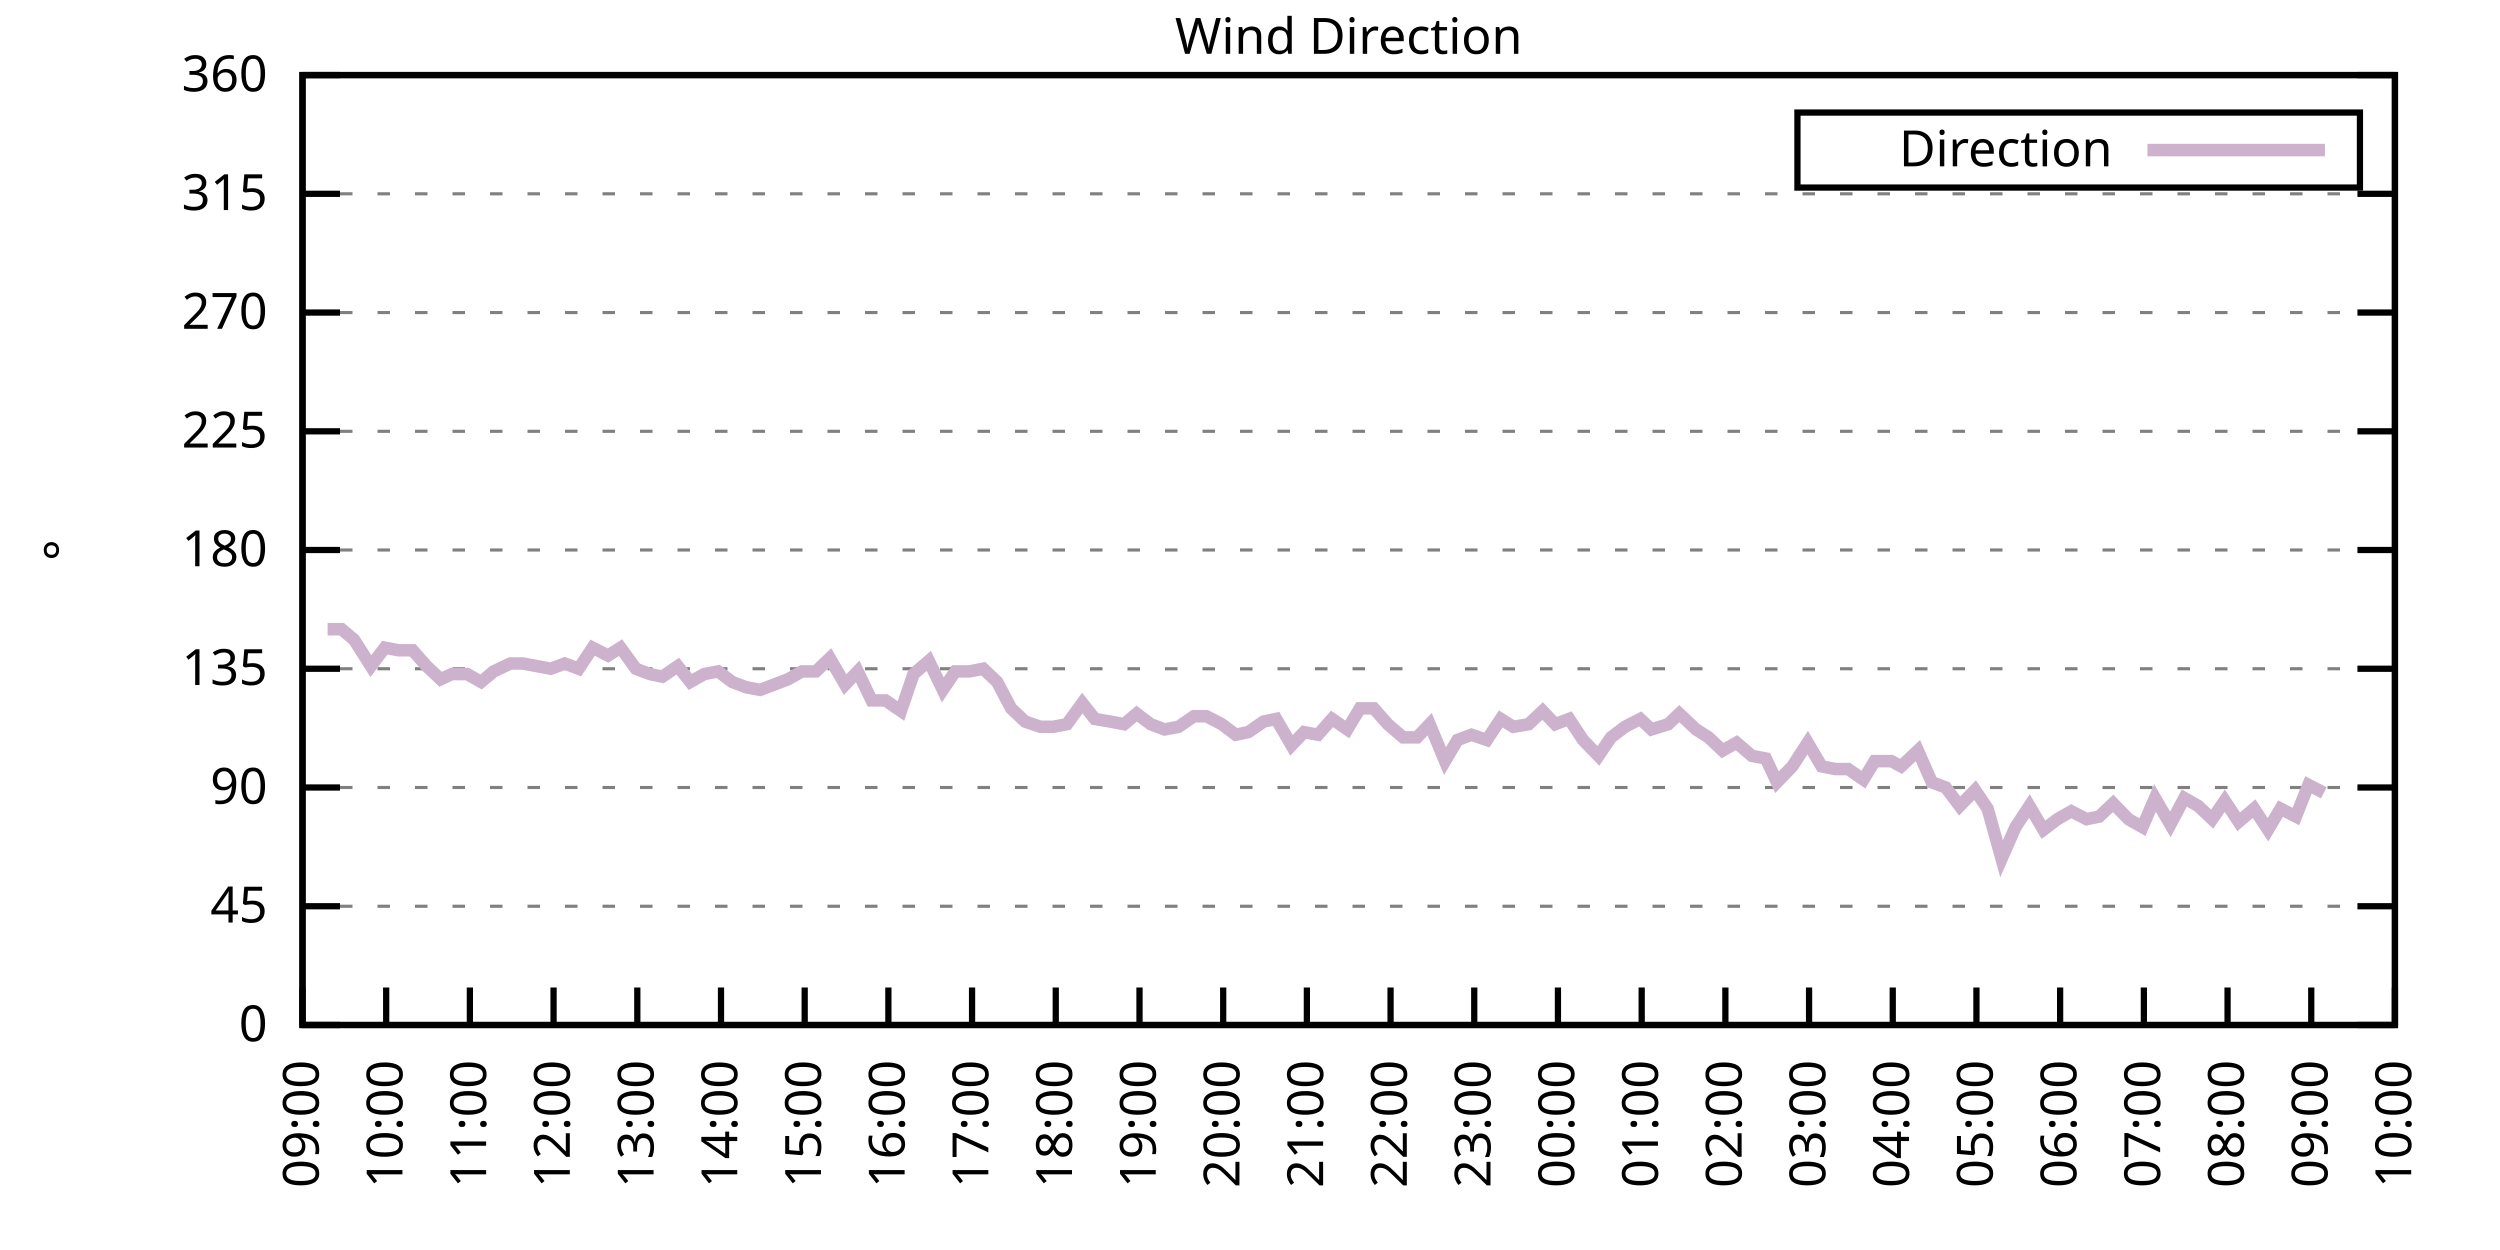
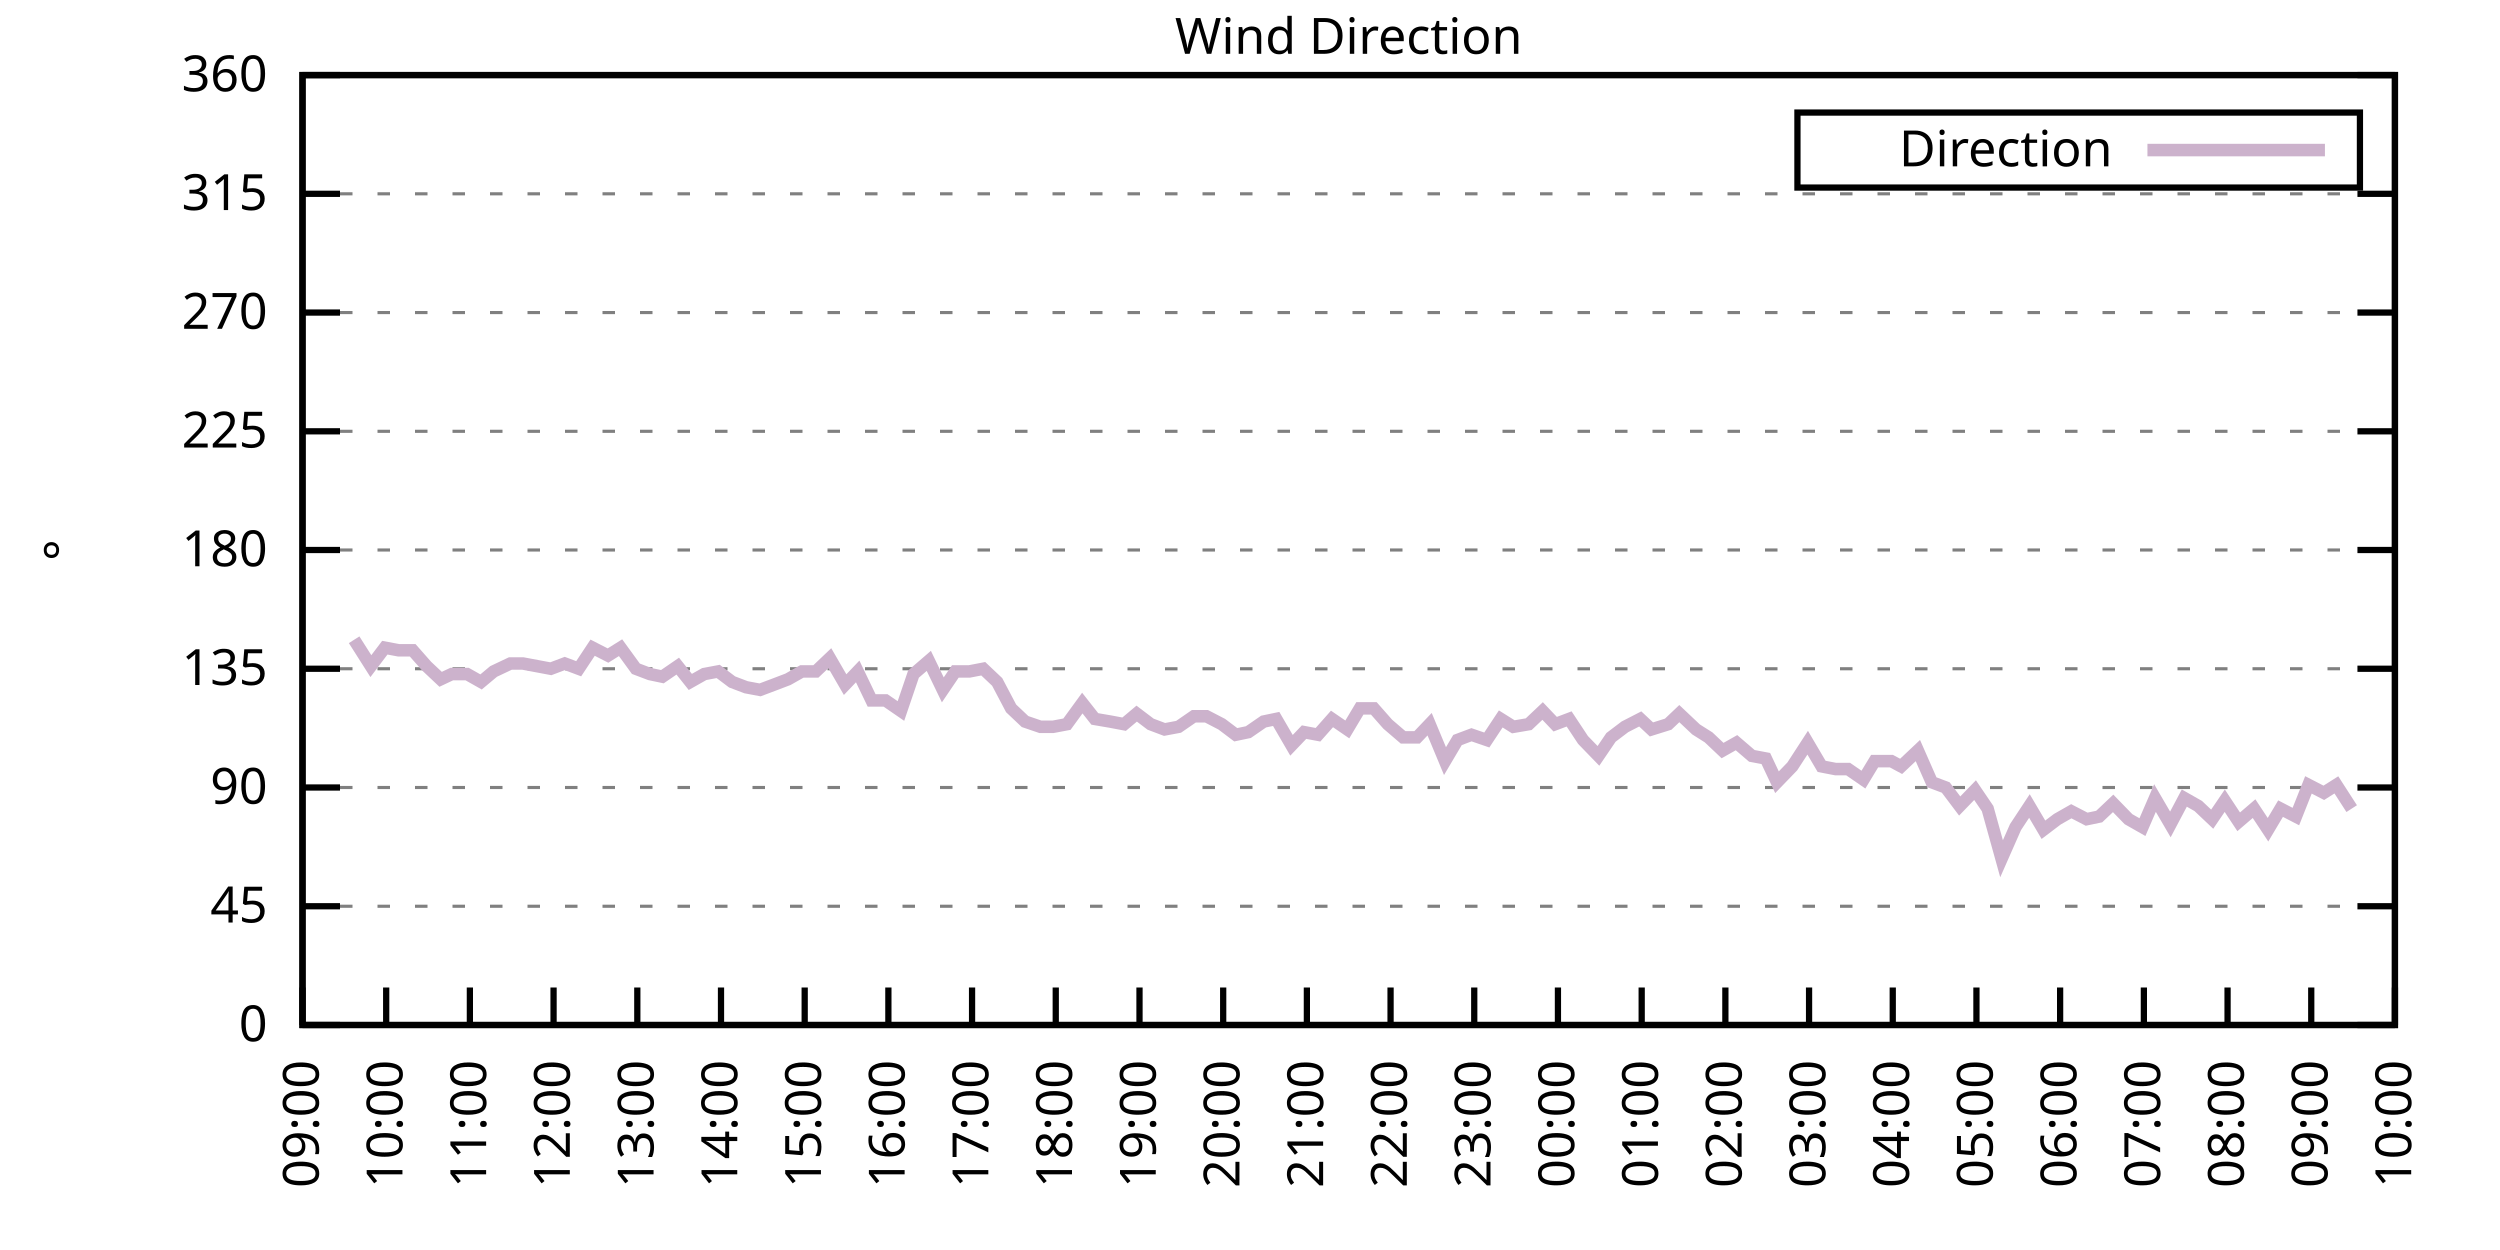
<svg xmlns="http://www.w3.org/2000/svg" xmlns:xlink="http://www.w3.org/1999/xlink" width="400" height="200" viewBox="0 0 400 200">
  <g id="gnuplot_canvas">
    <rect x="0" y="0" width="400" height="200" fill="none" />
    <defs>
      <circle id="gpDot" r="0.5" stroke-width="0.5" stroke="currentColor" />
      <path id="gpPt0" stroke-width="0.333" stroke="currentColor" d="M-1,0 h2 M0,-1 v2" />
      <path id="gpPt1" stroke-width="0.333" stroke="currentColor" d="M-1,-1 L1,1 M1,-1 L-1,1" />
      <path id="gpPt2" stroke-width="0.333" stroke="currentColor" d="M-1,0 L1,0 M0,-1 L0,1 M-1,-1 L1,1 M-1,1 L1,-1" />
      <rect id="gpPt3" stroke-width="0.333" stroke="currentColor" x="-1" y="-1" width="2" height="2" />
      <rect id="gpPt4" stroke-width="0.333" stroke="currentColor" fill="currentColor" x="-1" y="-1" width="2" height="2" />
      <circle id="gpPt5" stroke-width="0.333" stroke="currentColor" cx="0" cy="0" r="1" />
      <use xlink:href="#gpPt5" id="gpPt6" fill="currentColor" stroke="none" />
      <path id="gpPt7" stroke-width="0.333" stroke="currentColor" d="M0,-1.33 L-1.33,0.67 L1.33,0.67 z" />
      <use xlink:href="#gpPt7" id="gpPt8" fill="currentColor" stroke="none" />
      <use xlink:href="#gpPt7" id="gpPt9" stroke="currentColor" transform="rotate(180)" />
      <use xlink:href="#gpPt9" id="gpPt10" fill="currentColor" stroke="none" />
      <use xlink:href="#gpPt3" id="gpPt11" stroke="currentColor" transform="rotate(45)" />
      <use xlink:href="#gpPt11" id="gpPt12" fill="currentColor" stroke="none" />
      <path id="gpPt13" stroke-width="0.333" stroke="currentColor" d="M0,1.330 L1.265,0.411 L0.782,-1.067 L-0.782,-1.076 L-1.265,0.411 z" />
      <use xlink:href="#gpPt13" id="gpPt14" fill="currentColor" stroke="none" />
      <filter id="textbox" filterUnits="objectBoundingBox" x="0" y="0" height="1" width="1">
        <feFlood flood-color="white" flood-opacity="1" result="bgnd" />
        <feComposite in="SourceGraphic" in2="bgnd" operator="atop" />
      </filter>
      <filter id="greybox" filterUnits="objectBoundingBox" x="0" y="0" height="1" width="1">
        <feFlood flood-color="lightgrey" flood-opacity="1" result="grey" />
        <feComposite in="SourceGraphic" in2="grey" operator="atop" />
      </filter>
    </defs>
    <g fill="none" color="white" stroke="currentColor" stroke-width="1.00" stroke-linecap="butt" stroke-linejoin="miter">
</g>
    <g fill="none" color="black" stroke="currentColor" stroke-width="1.00" stroke-linecap="butt" stroke-linejoin="miter">
      <g stroke="none" shape-rendering="crispEdges">
        <polygon fill="rgb(255, 255, 255)" points="48.40,164.00 383.18,164.00 383.18,12.02 48.40,12.02 " />
      </g>
    </g>
    <g fill="none" color="black" stroke="currentColor" stroke-width="1.00" stroke-linecap="butt" stroke-linejoin="miter">
</g>
    <g fill="none" color="black" stroke="black" stroke-width="0.50" stroke-linecap="butt" stroke-linejoin="miter">
</g>
    <g fill="none" color="gray" stroke="currentColor" stroke-width="0.50" stroke-linecap="butt" stroke-linejoin="miter">
      <path stroke="gray" stroke-dasharray="2,4" class="gridline" d="M48.40,164.00 L383.19,164.00  " />
    </g>
    <g fill="none" color="gray" stroke="gray" stroke-width="1.00" stroke-linecap="butt" stroke-linejoin="miter">
</g>
    <g fill="none" color="black" stroke="currentColor" stroke-width="1.00" stroke-linecap="butt" stroke-linejoin="miter">
      <path stroke="black" d="M48.40,164.00 L54.40,164.00 M383.19,164.00 L377.19,164.00  " />
      <g transform="translate(42.80,166.60)" stroke="none" fill="black" font-family="Sans" font-size="8.00" text-anchor="end">
        <text>
          <tspan font-family="Sans"> 0</tspan>
        </text>
      </g>
    </g>
    <g fill="none" color="black" stroke="currentColor" stroke-width="1.00" stroke-linecap="butt" stroke-linejoin="miter">
</g>
    <g fill="none" color="black" stroke="black" stroke-width="0.50" stroke-linecap="butt" stroke-linejoin="miter">
</g>
    <g fill="none" color="gray" stroke="currentColor" stroke-width="0.50" stroke-linecap="butt" stroke-linejoin="miter">
      <path stroke="gray" stroke-dasharray="2,4" class="gridline" d="M48.40,145.00 L383.19,145.00  " />
    </g>
    <g fill="none" color="gray" stroke="gray" stroke-width="1.00" stroke-linecap="butt" stroke-linejoin="miter">
</g>
    <g fill="none" color="black" stroke="currentColor" stroke-width="1.00" stroke-linecap="butt" stroke-linejoin="miter">
      <path stroke="black" d="M48.40,145.00 L54.40,145.00 M383.19,145.00 L377.19,145.00  " />
      <g transform="translate(42.80,147.60)" stroke="none" fill="black" font-family="Sans" font-size="8.00" text-anchor="end">
        <text>
          <tspan font-family="Sans"> 45</tspan>
        </text>
      </g>
    </g>
    <g fill="none" color="black" stroke="currentColor" stroke-width="1.00" stroke-linecap="butt" stroke-linejoin="miter">
</g>
    <g fill="none" color="black" stroke="black" stroke-width="0.50" stroke-linecap="butt" stroke-linejoin="miter">
</g>
    <g fill="none" color="gray" stroke="currentColor" stroke-width="0.50" stroke-linecap="butt" stroke-linejoin="miter">
      <path stroke="gray" stroke-dasharray="2,4" class="gridline" d="M48.40,126.00 L383.19,126.00  " />
    </g>
    <g fill="none" color="gray" stroke="gray" stroke-width="1.00" stroke-linecap="butt" stroke-linejoin="miter">
</g>
    <g fill="none" color="black" stroke="currentColor" stroke-width="1.00" stroke-linecap="butt" stroke-linejoin="miter">
      <path stroke="black" d="M48.40,126.00 L54.40,126.00 M383.19,126.00 L377.19,126.00  " />
      <g transform="translate(42.80,128.60)" stroke="none" fill="black" font-family="Sans" font-size="8.00" text-anchor="end">
        <text>
          <tspan font-family="Sans"> 90</tspan>
        </text>
      </g>
    </g>
    <g fill="none" color="black" stroke="currentColor" stroke-width="1.00" stroke-linecap="butt" stroke-linejoin="miter">
</g>
    <g fill="none" color="black" stroke="black" stroke-width="0.50" stroke-linecap="butt" stroke-linejoin="miter">
</g>
    <g fill="none" color="gray" stroke="currentColor" stroke-width="0.50" stroke-linecap="butt" stroke-linejoin="miter">
      <path stroke="gray" stroke-dasharray="2,4" class="gridline" d="M48.40,107.00 L383.19,107.00  " />
    </g>
    <g fill="none" color="gray" stroke="gray" stroke-width="1.00" stroke-linecap="butt" stroke-linejoin="miter">
</g>
    <g fill="none" color="black" stroke="currentColor" stroke-width="1.00" stroke-linecap="butt" stroke-linejoin="miter">
      <path stroke="black" d="M48.40,107.00 L54.40,107.00 M383.19,107.00 L377.19,107.00  " />
      <g transform="translate(42.80,109.60)" stroke="none" fill="black" font-family="Sans" font-size="8.00" text-anchor="end">
        <text>
          <tspan font-family="Sans"> 135</tspan>
        </text>
      </g>
    </g>
    <g fill="none" color="black" stroke="currentColor" stroke-width="1.00" stroke-linecap="butt" stroke-linejoin="miter">
</g>
    <g fill="none" color="black" stroke="black" stroke-width="0.50" stroke-linecap="butt" stroke-linejoin="miter">
</g>
    <g fill="none" color="gray" stroke="currentColor" stroke-width="0.50" stroke-linecap="butt" stroke-linejoin="miter">
      <path stroke="gray" stroke-dasharray="2,4" class="gridline" d="M48.40,88.00 L383.19,88.00  " />
    </g>
    <g fill="none" color="gray" stroke="gray" stroke-width="1.00" stroke-linecap="butt" stroke-linejoin="miter">
</g>
    <g fill="none" color="black" stroke="currentColor" stroke-width="1.00" stroke-linecap="butt" stroke-linejoin="miter">
      <path stroke="black" d="M48.40,88.00 L54.40,88.00 M383.19,88.00 L377.19,88.00  " />
      <g transform="translate(42.80,90.60)" stroke="none" fill="black" font-family="Sans" font-size="8.00" text-anchor="end">
        <text>
          <tspan font-family="Sans"> 180</tspan>
        </text>
      </g>
    </g>
    <g fill="none" color="black" stroke="currentColor" stroke-width="1.00" stroke-linecap="butt" stroke-linejoin="miter">
</g>
    <g fill="none" color="black" stroke="black" stroke-width="0.50" stroke-linecap="butt" stroke-linejoin="miter">
</g>
    <g fill="none" color="gray" stroke="currentColor" stroke-width="0.50" stroke-linecap="butt" stroke-linejoin="miter">
      <path stroke="gray" stroke-dasharray="2,4" class="gridline" d="M48.40,69.01 L383.19,69.01  " />
    </g>
    <g fill="none" color="gray" stroke="gray" stroke-width="1.00" stroke-linecap="butt" stroke-linejoin="miter">
</g>
    <g fill="none" color="black" stroke="currentColor" stroke-width="1.00" stroke-linecap="butt" stroke-linejoin="miter">
      <path stroke="black" d="M48.40,69.01 L54.40,69.01 M383.19,69.01 L377.19,69.01  " />
      <g transform="translate(42.80,71.61)" stroke="none" fill="black" font-family="Sans" font-size="8.00" text-anchor="end">
        <text>
          <tspan font-family="Sans"> 225</tspan>
        </text>
      </g>
    </g>
    <g fill="none" color="black" stroke="currentColor" stroke-width="1.00" stroke-linecap="butt" stroke-linejoin="miter">
</g>
    <g fill="none" color="black" stroke="black" stroke-width="0.50" stroke-linecap="butt" stroke-linejoin="miter">
</g>
    <g fill="none" color="gray" stroke="currentColor" stroke-width="0.50" stroke-linecap="butt" stroke-linejoin="miter">
      <path stroke="gray" stroke-dasharray="2,4" class="gridline" d="M48.40,50.01 L383.19,50.01  " />
    </g>
    <g fill="none" color="gray" stroke="gray" stroke-width="1.00" stroke-linecap="butt" stroke-linejoin="miter">
</g>
    <g fill="none" color="black" stroke="currentColor" stroke-width="1.00" stroke-linecap="butt" stroke-linejoin="miter">
      <path stroke="black" d="M48.40,50.01 L54.40,50.01 M383.19,50.01 L377.19,50.01  " />
      <g transform="translate(42.80,52.61)" stroke="none" fill="black" font-family="Sans" font-size="8.00" text-anchor="end">
        <text>
          <tspan font-family="Sans"> 270</tspan>
        </text>
      </g>
    </g>
    <g fill="none" color="black" stroke="currentColor" stroke-width="1.00" stroke-linecap="butt" stroke-linejoin="miter">
</g>
    <g fill="none" color="black" stroke="black" stroke-width="0.50" stroke-linecap="butt" stroke-linejoin="miter">
</g>
    <g fill="none" color="gray" stroke="currentColor" stroke-width="0.50" stroke-linecap="butt" stroke-linejoin="miter">
      <path stroke="gray" stroke-dasharray="2,4" class="gridline" d="M48.40,31.01 L383.19,31.01  " />
    </g>
    <g fill="none" color="gray" stroke="gray" stroke-width="1.00" stroke-linecap="butt" stroke-linejoin="miter">
</g>
    <g fill="none" color="black" stroke="currentColor" stroke-width="1.00" stroke-linecap="butt" stroke-linejoin="miter">
      <path stroke="black" d="M48.40,31.01 L54.40,31.01 M383.19,31.01 L377.19,31.01  " />
      <g transform="translate(42.80,33.61)" stroke="none" fill="black" font-family="Sans" font-size="8.00" text-anchor="end">
        <text>
          <tspan font-family="Sans"> 315</tspan>
        </text>
      </g>
    </g>
    <g fill="none" color="black" stroke="currentColor" stroke-width="1.00" stroke-linecap="butt" stroke-linejoin="miter">
</g>
    <g fill="none" color="black" stroke="black" stroke-width="0.50" stroke-linecap="butt" stroke-linejoin="miter">
</g>
    <g fill="none" color="gray" stroke="currentColor" stroke-width="0.50" stroke-linecap="butt" stroke-linejoin="miter">
      <path stroke="gray" stroke-dasharray="2,4" class="gridline" d="M48.40,12.01 L383.19,12.01  " />
    </g>
    <g fill="none" color="gray" stroke="gray" stroke-width="1.00" stroke-linecap="butt" stroke-linejoin="miter">
</g>
    <g fill="none" color="black" stroke="currentColor" stroke-width="1.00" stroke-linecap="butt" stroke-linejoin="miter">
      <path stroke="black" d="M48.40,12.01 L54.40,12.01 M383.19,12.01 L377.19,12.01  " />
      <g transform="translate(42.80,14.61)" stroke="none" fill="black" font-family="Sans" font-size="8.00" text-anchor="end">
        <text>
          <tspan font-family="Sans"> 360</tspan>
        </text>
      </g>
    </g>
    <g fill="none" color="black" stroke="currentColor" stroke-width="1.00" stroke-linecap="butt" stroke-linejoin="miter">
      <path stroke="black" d="M48.40,164.00 L48.40,158.00  " />
      <g transform="translate(51.00,169.60) rotate(270.00)" stroke="none" fill="black" font-family="Sans" font-size="8.00" text-anchor="end">
        <text>
          <tspan font-family="Sans">09:00</tspan>
        </text>
      </g>
    </g>
    <g fill="none" color="black" stroke="currentColor" stroke-width="1.00" stroke-linecap="butt" stroke-linejoin="miter">
      <path stroke="black" d="M61.79,164.00 L61.79,158.00  " />
      <g transform="translate(64.39,169.60) rotate(270.00)" stroke="none" fill="black" font-family="Sans" font-size="8.00" text-anchor="end">
        <text>
          <tspan font-family="Sans">10:00</tspan>
        </text>
      </g>
    </g>
    <g fill="none" color="black" stroke="currentColor" stroke-width="1.00" stroke-linecap="butt" stroke-linejoin="miter">
      <path stroke="black" d="M75.18,164.00 L75.18,158.00  " />
      <g transform="translate(77.78,169.60) rotate(270.00)" stroke="none" fill="black" font-family="Sans" font-size="8.00" text-anchor="end">
        <text>
          <tspan font-family="Sans">11:00</tspan>
        </text>
      </g>
    </g>
    <g fill="none" color="black" stroke="currentColor" stroke-width="1.00" stroke-linecap="butt" stroke-linejoin="miter">
      <path stroke="black" d="M88.57,164.00 L88.57,158.00  " />
      <g transform="translate(91.17,169.60) rotate(270.00)" stroke="none" fill="black" font-family="Sans" font-size="8.00" text-anchor="end">
        <text>
          <tspan font-family="Sans">12:00</tspan>
        </text>
      </g>
    </g>
    <g fill="none" color="black" stroke="currentColor" stroke-width="1.00" stroke-linecap="butt" stroke-linejoin="miter">
      <path stroke="black" d="M101.97,164.00 L101.97,158.00  " />
      <g transform="translate(104.57,169.60) rotate(270.00)" stroke="none" fill="black" font-family="Sans" font-size="8.00" text-anchor="end">
        <text>
          <tspan font-family="Sans">13:00</tspan>
        </text>
      </g>
    </g>
    <g fill="none" color="black" stroke="currentColor" stroke-width="1.00" stroke-linecap="butt" stroke-linejoin="miter">
      <path stroke="black" d="M115.36,164.00 L115.36,158.00  " />
      <g transform="translate(117.96,169.60) rotate(270.00)" stroke="none" fill="black" font-family="Sans" font-size="8.00" text-anchor="end">
        <text>
          <tspan font-family="Sans">14:00</tspan>
        </text>
      </g>
    </g>
    <g fill="none" color="black" stroke="currentColor" stroke-width="1.00" stroke-linecap="butt" stroke-linejoin="miter">
      <path stroke="black" d="M128.75,164.00 L128.75,158.00  " />
      <g transform="translate(131.35,169.60) rotate(270.00)" stroke="none" fill="black" font-family="Sans" font-size="8.00" text-anchor="end">
        <text>
          <tspan font-family="Sans">15:00</tspan>
        </text>
      </g>
    </g>
    <g fill="none" color="black" stroke="currentColor" stroke-width="1.00" stroke-linecap="butt" stroke-linejoin="miter">
      <path stroke="black" d="M142.14,164.00 L142.14,158.00  " />
      <g transform="translate(144.74,169.60) rotate(270.00)" stroke="none" fill="black" font-family="Sans" font-size="8.00" text-anchor="end">
        <text>
          <tspan font-family="Sans">16:00</tspan>
        </text>
      </g>
    </g>
    <g fill="none" color="black" stroke="currentColor" stroke-width="1.00" stroke-linecap="butt" stroke-linejoin="miter">
      <path stroke="black" d="M155.53,164.00 L155.53,158.00  " />
      <g transform="translate(158.13,169.60) rotate(270.00)" stroke="none" fill="black" font-family="Sans" font-size="8.00" text-anchor="end">
        <text>
          <tspan font-family="Sans">17:00</tspan>
        </text>
      </g>
    </g>
    <g fill="none" color="black" stroke="currentColor" stroke-width="1.00" stroke-linecap="butt" stroke-linejoin="miter">
      <path stroke="black" d="M168.92,164.00 L168.92,158.00  " />
      <g transform="translate(171.52,169.60) rotate(270.00)" stroke="none" fill="black" font-family="Sans" font-size="8.00" text-anchor="end">
        <text>
          <tspan font-family="Sans">18:00</tspan>
        </text>
      </g>
    </g>
    <g fill="none" color="black" stroke="currentColor" stroke-width="1.00" stroke-linecap="butt" stroke-linejoin="miter">
      <path stroke="black" d="M182.32,164.00 L182.32,158.00  " />
      <g transform="translate(184.92,169.60) rotate(270.00)" stroke="none" fill="black" font-family="Sans" font-size="8.00" text-anchor="end">
        <text>
          <tspan font-family="Sans">19:00</tspan>
        </text>
      </g>
    </g>
    <g fill="none" color="black" stroke="currentColor" stroke-width="1.00" stroke-linecap="butt" stroke-linejoin="miter">
      <path stroke="black" d="M195.71,164.00 L195.71,158.00  " />
      <g transform="translate(198.31,169.60) rotate(270.00)" stroke="none" fill="black" font-family="Sans" font-size="8.00" text-anchor="end">
        <text>
          <tspan font-family="Sans">20:00</tspan>
        </text>
      </g>
    </g>
    <g fill="none" color="black" stroke="currentColor" stroke-width="1.00" stroke-linecap="butt" stroke-linejoin="miter">
      <path stroke="black" d="M209.10,164.00 L209.10,158.00  " />
      <g transform="translate(211.70,169.60) rotate(270.00)" stroke="none" fill="black" font-family="Sans" font-size="8.00" text-anchor="end">
        <text>
          <tspan font-family="Sans">21:00</tspan>
        </text>
      </g>
    </g>
    <g fill="none" color="black" stroke="currentColor" stroke-width="1.00" stroke-linecap="butt" stroke-linejoin="miter">
      <path stroke="black" d="M222.49,164.00 L222.49,158.00  " />
      <g transform="translate(225.09,169.60) rotate(270.00)" stroke="none" fill="black" font-family="Sans" font-size="8.00" text-anchor="end">
        <text>
          <tspan font-family="Sans">22:00</tspan>
        </text>
      </g>
    </g>
    <g fill="none" color="black" stroke="currentColor" stroke-width="1.00" stroke-linecap="butt" stroke-linejoin="miter">
      <path stroke="black" d="M235.88,164.00 L235.88,158.00  " />
      <g transform="translate(238.48,169.60) rotate(270.00)" stroke="none" fill="black" font-family="Sans" font-size="8.00" text-anchor="end">
        <text>
          <tspan font-family="Sans">23:00</tspan>
        </text>
      </g>
    </g>
    <g fill="none" color="black" stroke="currentColor" stroke-width="1.00" stroke-linecap="butt" stroke-linejoin="miter">
      <path stroke="black" d="M249.27,164.00 L249.27,158.00  " />
      <g transform="translate(251.87,169.60) rotate(270.00)" stroke="none" fill="black" font-family="Sans" font-size="8.00" text-anchor="end">
        <text>
          <tspan font-family="Sans">00:00</tspan>
        </text>
      </g>
    </g>
    <g fill="none" color="black" stroke="currentColor" stroke-width="1.00" stroke-linecap="butt" stroke-linejoin="miter">
      <path stroke="black" d="M262.67,164.00 L262.67,158.00  " />
      <g transform="translate(265.27,169.60) rotate(270.00)" stroke="none" fill="black" font-family="Sans" font-size="8.00" text-anchor="end">
        <text>
          <tspan font-family="Sans">01:00</tspan>
        </text>
      </g>
    </g>
    <g fill="none" color="black" stroke="currentColor" stroke-width="1.00" stroke-linecap="butt" stroke-linejoin="miter">
      <path stroke="black" d="M276.06,164.00 L276.06,158.00  " />
      <g transform="translate(278.66,169.60) rotate(270.00)" stroke="none" fill="black" font-family="Sans" font-size="8.00" text-anchor="end">
        <text>
          <tspan font-family="Sans">02:00</tspan>
        </text>
      </g>
    </g>
    <g fill="none" color="black" stroke="currentColor" stroke-width="1.00" stroke-linecap="butt" stroke-linejoin="miter">
      <path stroke="black" d="M289.45,164.00 L289.45,158.00  " />
      <g transform="translate(292.05,169.60) rotate(270.00)" stroke="none" fill="black" font-family="Sans" font-size="8.00" text-anchor="end">
        <text>
          <tspan font-family="Sans">03:00</tspan>
        </text>
      </g>
    </g>
    <g fill="none" color="black" stroke="currentColor" stroke-width="1.00" stroke-linecap="butt" stroke-linejoin="miter">
      <path stroke="black" d="M302.84,164.00 L302.84,158.00  " />
      <g transform="translate(305.44,169.60) rotate(270.00)" stroke="none" fill="black" font-family="Sans" font-size="8.00" text-anchor="end">
        <text>
          <tspan font-family="Sans">04:00</tspan>
        </text>
      </g>
    </g>
    <g fill="none" color="black" stroke="currentColor" stroke-width="1.00" stroke-linecap="butt" stroke-linejoin="miter">
      <path stroke="black" d="M316.23,164.00 L316.23,158.00  " />
      <g transform="translate(318.83,169.60) rotate(270.00)" stroke="none" fill="black" font-family="Sans" font-size="8.00" text-anchor="end">
        <text>
          <tspan font-family="Sans">05:00</tspan>
        </text>
      </g>
    </g>
    <g fill="none" color="black" stroke="currentColor" stroke-width="1.00" stroke-linecap="butt" stroke-linejoin="miter">
      <path stroke="black" d="M329.62,164.00 L329.62,158.00  " />
      <g transform="translate(332.22,169.60) rotate(270.00)" stroke="none" fill="black" font-family="Sans" font-size="8.00" text-anchor="end">
        <text>
          <tspan font-family="Sans">06:00</tspan>
        </text>
      </g>
    </g>
    <g fill="none" color="black" stroke="currentColor" stroke-width="1.00" stroke-linecap="butt" stroke-linejoin="miter">
      <path stroke="black" d="M343.02,164.00 L343.02,158.00  " />
      <g transform="translate(345.62,169.60) rotate(270.00)" stroke="none" fill="black" font-family="Sans" font-size="8.00" text-anchor="end">
        <text>
          <tspan font-family="Sans">07:00</tspan>
        </text>
      </g>
    </g>
    <g fill="none" color="black" stroke="currentColor" stroke-width="1.00" stroke-linecap="butt" stroke-linejoin="miter">
      <path stroke="black" d="M356.41,164.00 L356.41,158.00  " />
      <g transform="translate(359.01,169.60) rotate(270.00)" stroke="none" fill="black" font-family="Sans" font-size="8.00" text-anchor="end">
        <text>
          <tspan font-family="Sans">08:00</tspan>
        </text>
      </g>
    </g>
    <g fill="none" color="black" stroke="currentColor" stroke-width="1.00" stroke-linecap="butt" stroke-linejoin="miter">
      <path stroke="black" d="M369.80,164.00 L369.80,158.00  " />
      <g transform="translate(372.40,169.60) rotate(270.00)" stroke="none" fill="black" font-family="Sans" font-size="8.00" text-anchor="end">
        <text>
          <tspan font-family="Sans">09:00</tspan>
        </text>
      </g>
    </g>
    <g fill="none" color="black" stroke="currentColor" stroke-width="1.00" stroke-linecap="butt" stroke-linejoin="miter">
      <path stroke="black" d="M383.19,164.00 L383.19,158.00  " />
      <g transform="translate(385.79,169.60) rotate(270.00)" stroke="none" fill="black" font-family="Sans" font-size="8.00" text-anchor="end">
        <text>
          <tspan font-family="Sans">10:00</tspan>
        </text>
      </g>
    </g>
    <g fill="none" color="black" stroke="currentColor" stroke-width="1.00" stroke-linecap="butt" stroke-linejoin="miter">
</g>
    <g fill="none" color="black" stroke="currentColor" stroke-width="1.00" stroke-linecap="butt" stroke-linejoin="miter">
      <path stroke="black" d="M48.40,12.01 L48.40,164.00 L383.19,164.00 L383.19,12.01 L48.40,12.01 Z  " />
    </g>
    <g fill="none" color="black" stroke="currentColor" stroke-width="1.00" stroke-linecap="butt" stroke-linejoin="miter">
</g>
    <g fill="none" color="black" stroke="currentColor" stroke-width="1.00" stroke-linecap="butt" stroke-linejoin="miter">
      <path stroke="black" d="M287.59,30.01 L287.59,18.01 L377.59,18.01 L377.59,30.01 L287.59,30.01 Z  " />
    </g>
    <g id="Wind_direction_plot_1">
      <g fill="none" color="white" stroke="black" stroke-width="2.00" stroke-linecap="butt" stroke-linejoin="miter">
</g>
      <g fill="none" color="black" stroke="currentColor" stroke-width="2.00" stroke-linecap="butt" stroke-linejoin="miter">
        <g transform="translate(337.99,26.61)" stroke="none" fill="black" font-family="Sans" font-size="8.00" text-anchor="end">
          <text>
            <tspan font-family="Sans">Direction</tspan>
          </text>
        </g>
      </g>
      <g fill="none" color="black" stroke="currentColor" stroke-width="2.00" stroke-linecap="butt" stroke-linejoin="miter">
-         <path stroke="rgb(204, 178, 204)" d="M343.59,24.01 L371.99,24.01 M52.42,100.67 L54.65,100.67 L56.66,102.36 L59.34,106.58 L61.57,103.63 L63.80,104.05   L66.03,104.05 L68.26,106.58 L70.50,108.69 L72.28,107.85 L74.74,107.85 L76.97,109.11 L78.98,107.43 L81.66,106.16   L83.66,106.16 L85.90,106.58 L88.13,107.00 L90.36,106.16 L92.59,107.00 L94.82,103.63 L97.28,104.89 L99.29,103.63   L101.74,107.00 L103.98,107.85 L105.98,108.27 L108.44,106.58 L110.45,109.11 L112.68,107.85 L114.91,107.43 L117.14,109.11   L119.38,109.96 L121.61,110.38 L123.84,109.54 L126.07,108.69 L128.30,107.43 L130.54,107.43 L132.77,105.31 L135.22,109.54   L137.23,107.43 L139.46,112.07 L141.69,112.07 L144.15,113.76 L146.16,107.85 L148.61,105.74 L150.85,110.38 L152.85,107.43   L155.09,107.43 L157.32,107.00 L159.55,109.11 L161.78,113.34 L164.01,115.45 L166.47,116.29 L168.48,116.29 L170.71,115.87   L173.17,112.49 L175.17,115.03 L177.63,115.45 L179.86,115.87 L181.87,114.18 L184.10,115.87 L186.33,116.71 L188.57,116.29   L191.02,114.60 L193.03,114.60 L195.48,115.87 L197.72,117.56 L199.73,117.14 L202.18,115.45 L204.19,115.03 L206.64,119.25   L208.65,117.14 L210.88,117.56 L213.12,115.03 L215.57,116.71 L217.58,113.34 L219.81,113.34 L222.04,115.87 L224.50,117.98   L226.73,117.98 L228.74,115.87 L231.20,121.78 L233.20,118.40 L235.44,117.56 L237.89,118.40 L240.12,115.03 L242.13,116.29   L244.59,115.87 L246.82,113.76 L248.83,115.87 L251.06,115.03 L253.29,118.40 L255.75,120.94 L257.76,117.98 L259.99,116.29   L262.44,115.03 L264.23,116.71 L266.91,115.87 L268.69,114.18 L271.37,116.71 L273.38,117.98 L275.61,120.09 L277.84,118.83   L280.30,120.94 L282.53,121.36 L284.32,125.16 L286.77,122.62 L289.23,118.83 L291.46,122.62 L293.69,123.05 L295.70,123.05   L298.15,124.74 L299.94,121.78 L302.62,121.78 L304.18,122.62 L306.86,120.09 L309.09,125.16 L311.32,126.00 L313.55,128.96   L316.01,126.42 L318.02,129.38 L320.25,137.40 L322.48,132.34 L324.71,128.96 L326.95,132.76 L329.18,131.07 L331.41,129.80   L333.86,131.07 L335.87,130.65 L338.10,128.54 L340.56,131.07 L342.79,132.34 L344.80,127.69 L347.26,131.91 L349.49,127.69   L351.72,128.96 L353.95,131.07 L355.96,128.11 L358.19,131.49 L360.65,129.38 L362.88,132.76 L364.89,129.38 L367.34,130.65   L369.35,125.58 L371.81,126.85  " />
+         <path stroke="rgb(204, 178, 204)" d="M343.59,24.01 L371.99,24.01 M56.66,102.36 L59.34,106.58 L61.57,103.63 L63.80,104.05 L66.03,104.05 L68.26,106.58   L70.50,108.69 L72.28,107.85 L74.74,107.85 L76.97,109.11 L78.98,107.43 L81.66,106.16 L83.66,106.16 L85.90,106.58   L88.13,107.00 L90.36,106.16 L92.59,107.00 L94.82,103.63 L97.28,104.89 L99.29,103.63 L101.74,107.00 L103.98,107.85   L105.98,108.27 L108.44,106.58 L110.45,109.11 L112.68,107.85 L114.91,107.43 L117.14,109.11 L119.38,109.96 L121.61,110.38   L123.84,109.54 L126.07,108.69 L128.30,107.43 L130.54,107.43 L132.77,105.31 L135.22,109.54 L137.23,107.43 L139.46,112.07   L141.69,112.07 L144.15,113.76 L146.16,107.85 L148.61,105.74 L150.85,110.38 L152.85,107.43 L155.09,107.43 L157.32,107.00   L159.55,109.11 L161.78,113.34 L164.01,115.45 L166.47,116.29 L168.48,116.29 L170.71,115.87 L173.17,112.49 L175.17,115.03   L177.63,115.45 L179.86,115.87 L181.87,114.18 L184.10,115.87 L186.33,116.71 L188.57,116.29 L191.02,114.60 L193.03,114.60   L195.48,115.87 L197.72,117.56 L199.73,117.14 L202.18,115.45 L204.19,115.03 L206.64,119.25 L208.65,117.14 L210.88,117.56   L213.12,115.03 L215.57,116.71 L217.58,113.34 L219.81,113.34 L222.04,115.87 L224.50,117.98 L226.73,117.98 L228.74,115.87   L231.20,121.78 L233.20,118.40 L235.44,117.56 L237.89,118.40 L240.12,115.03 L242.13,116.29 L244.59,115.87 L246.82,113.76   L248.83,115.87 L251.06,115.03 L253.29,118.40 L255.75,120.94 L257.76,117.98 L259.99,116.29 L262.44,115.03 L264.23,116.71   L266.91,115.87 L268.69,114.18 L271.37,116.71 L273.38,117.98 L275.61,120.09 L277.84,118.83 L280.30,120.94 L282.53,121.36   L284.32,125.16 L286.77,122.62 L289.23,118.83 L291.46,122.62 L293.69,123.05 L295.70,123.05 L298.15,124.74 L299.94,121.78   L302.62,121.78 L304.18,122.62 L306.86,120.09 L309.09,125.16 L311.32,126.00 L313.55,128.96 L316.01,126.42 L318.02,129.38   L320.25,137.40 L322.48,132.34 L324.71,128.96 L326.95,132.76 L329.18,131.07 L331.41,129.80 L333.86,131.07 L335.87,130.65   L338.10,128.54 L340.56,131.07 L342.79,132.34 L344.80,127.69 L347.26,131.91 L349.49,127.69 L351.72,128.96 L353.95,131.07   L355.96,128.11 L358.19,131.49 L360.65,129.38 L362.88,132.76 L364.89,129.38 L367.34,130.65 L369.35,125.58 L371.81,126.85   L373.82,125.58 L376.27,129.38  " />
      </g>
    </g>
    <g fill="none" color="black" stroke="currentColor" stroke-width="2.00" stroke-linecap="butt" stroke-linejoin="miter">
</g>
    <g fill="none" color="black" stroke="black" stroke-width="1.00" stroke-linecap="butt" stroke-linejoin="miter">
</g>
    <g fill="none" color="black" stroke="currentColor" stroke-width="1.00" stroke-linecap="butt" stroke-linejoin="miter">
      <path stroke="black" d="M48.40,12.01 L48.40,164.00 L383.19,164.00 L383.19,12.01 L48.40,12.01 Z  " />
      <g transform="translate(12.80,88.01) rotate(270.00)" stroke="none" fill="black" font-family="Sans" font-size="8.00" text-anchor="middle">
        <text>
          <tspan font-family="Sans">°</tspan>
        </text>
      </g>
    </g>
    <g fill="none" color="black" stroke="currentColor" stroke-width="1.00" stroke-linecap="butt" stroke-linejoin="miter">
</g>
    <g fill="none" color="black" stroke="currentColor" stroke-width="1.00" stroke-linecap="butt" stroke-linejoin="miter">
      <g transform="translate(215.79,8.61)" stroke="none" fill="black" font-family="Sans" font-size="8.00" text-anchor="middle">
        <text>
          <tspan font-family="Sans">Wind Direction</tspan>
        </text>
      </g>
    </g>
    <g fill="none" color="black" stroke="currentColor" stroke-width="1.00" stroke-linecap="butt" stroke-linejoin="miter">
</g>
  </g>
</svg>
